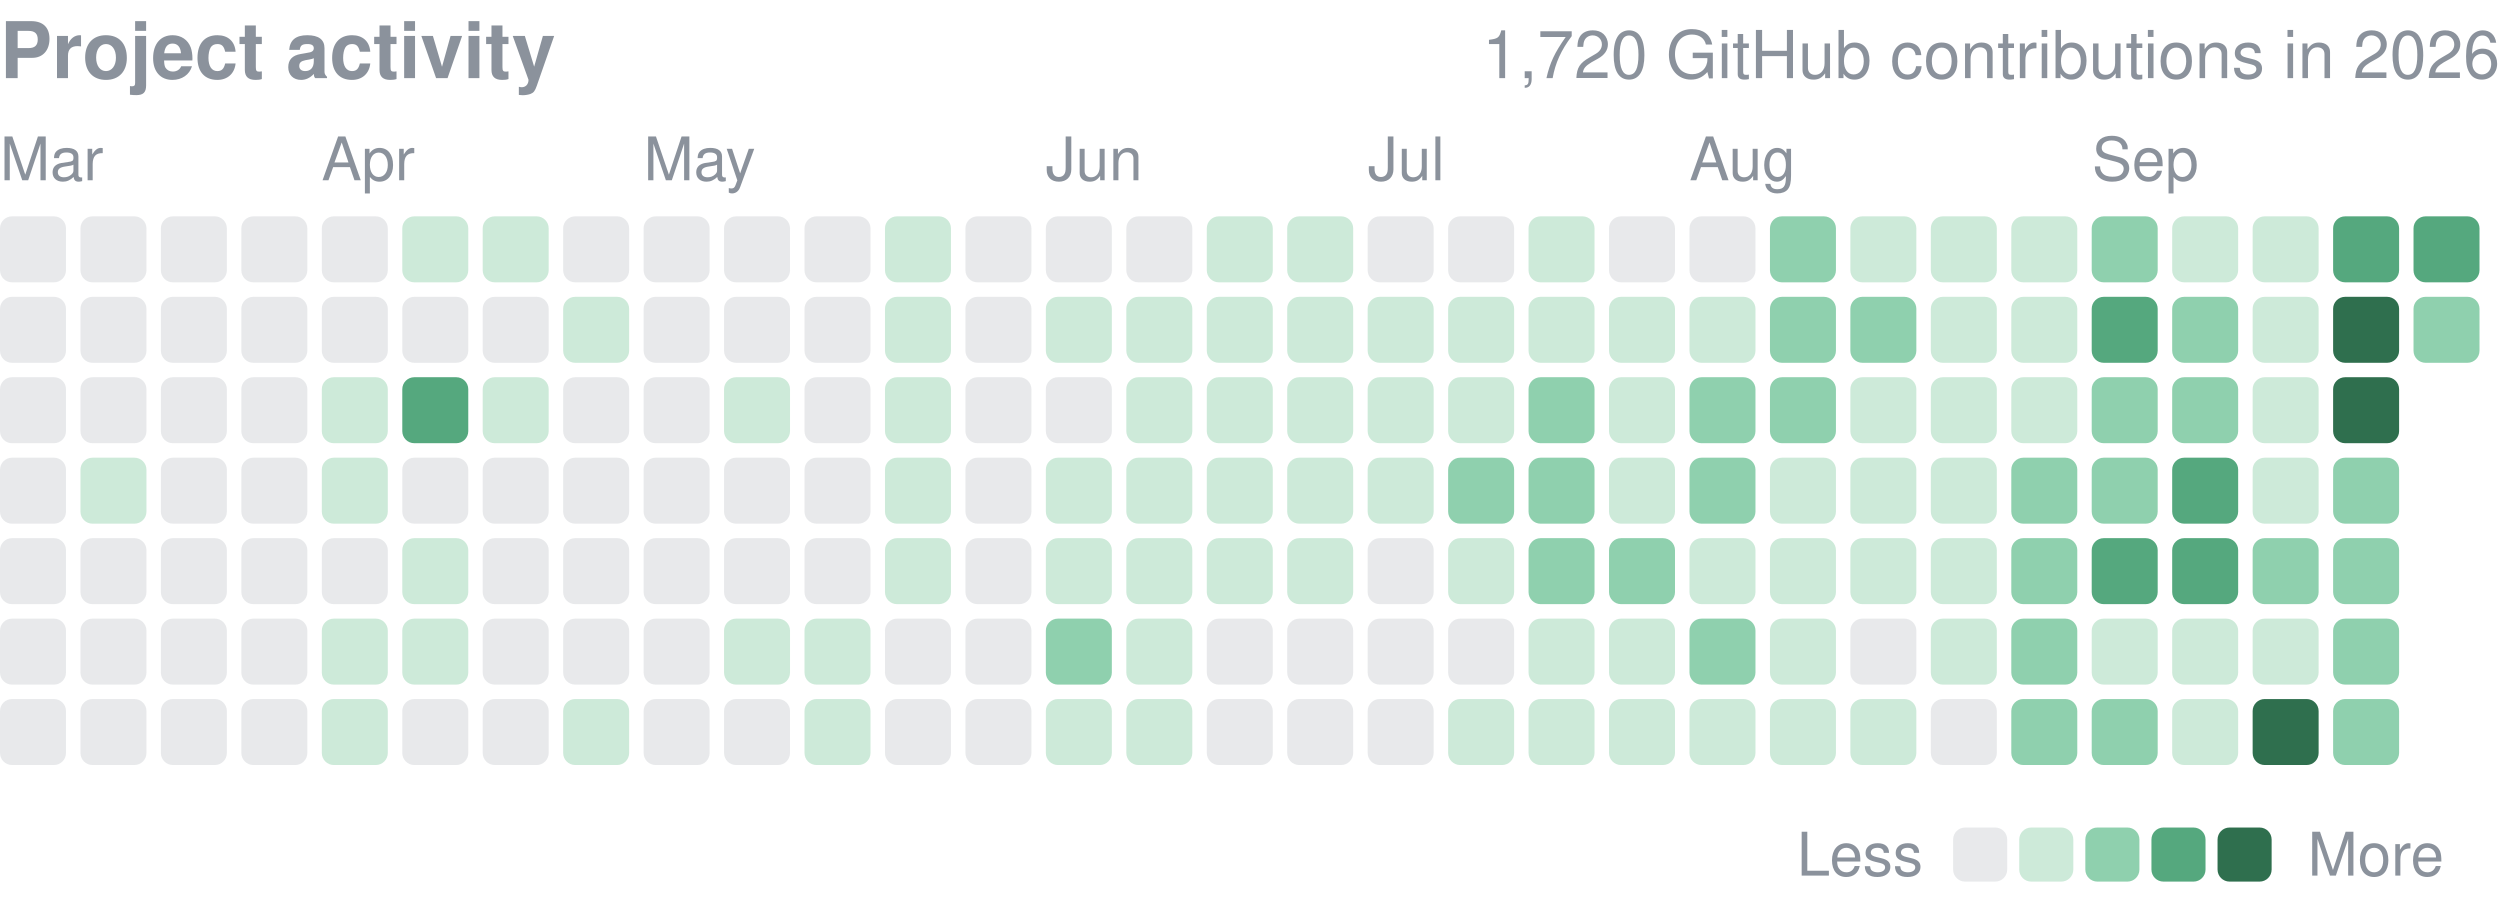
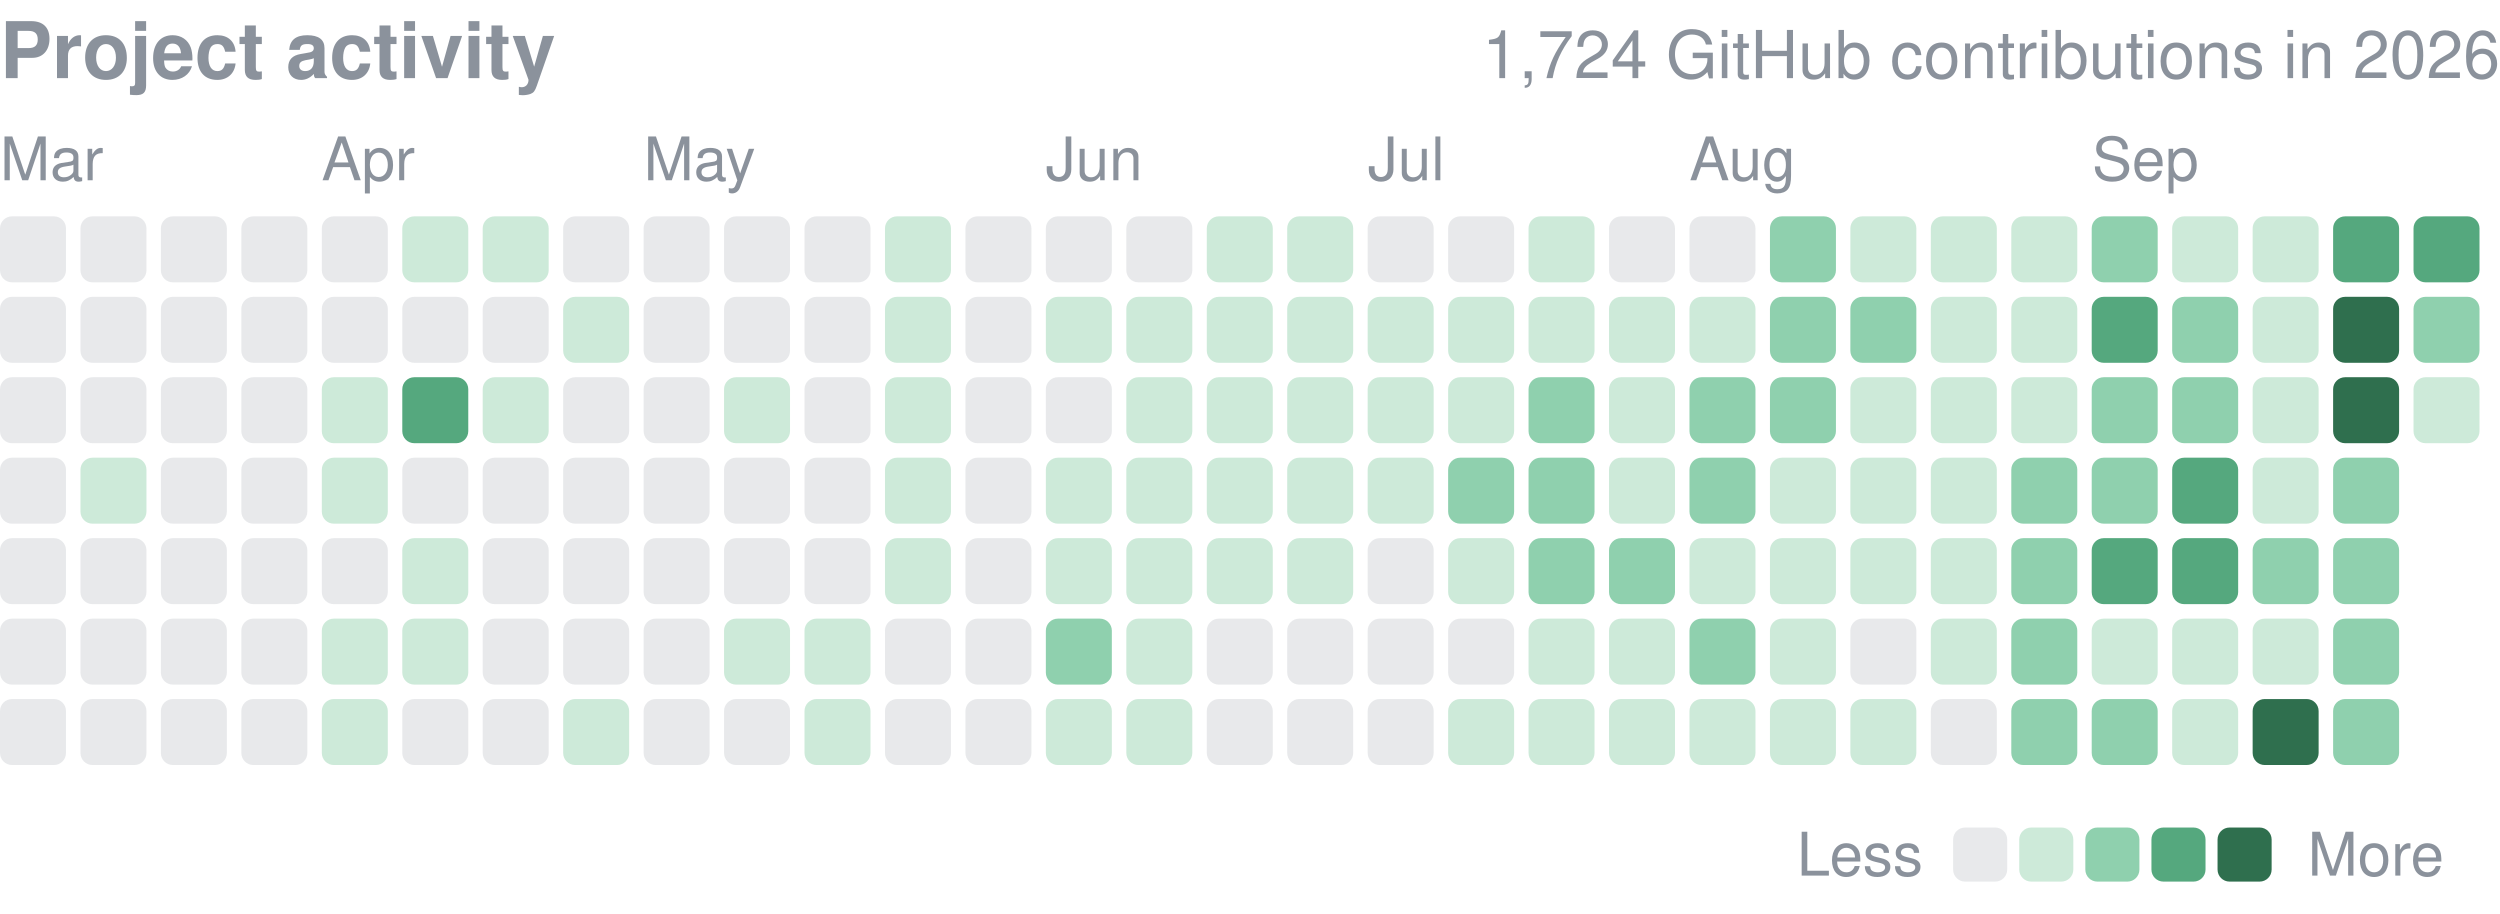
<svg xmlns="http://www.w3.org/2000/svg" width="416" height="152" viewBox="0 0 416 152" role="img" aria-label="yjinyoo GitHub contributions per day in 2026">
  <style>text{font-family:-apple-system,BlinkMacSystemFont,"Segoe UI",Helvetica,Arial,sans-serif}</style>
  <text x="0" y="13" font-size="13" font-weight="600" fill="#8b929c">Project activity</text>
-   <text x="416" y="13" font-size="11" fill="#8b929c" text-anchor="end">1,720 GitHub contributions in 2026</text>
+   <text x="416" y="13" font-size="11" fill="#8b929c" text-anchor="end">1,724 GitHub contributions in 2026</text>
  <text x="0.0" y="30" font-size="10" fill="#8b929c">Mar</text>
  <text x="53.5" y="30" font-size="10" fill="#8b929c">Apr</text>
  <text x="107.1" y="30" font-size="10" fill="#8b929c">May</text>
  <text x="174.0" y="30" font-size="10" fill="#8b929c">Jun</text>
  <text x="227.6" y="30" font-size="10" fill="#8b929c">Jul</text>
  <text x="281.1" y="30" font-size="10" fill="#8b929c">Aug</text>
  <text x="348.1" y="30" font-size="10" fill="#8b929c">Sep</text>
  <rect x="0.00" y="36.00" width="10.98" height="10.98" rx="2.0" fill="#8b929c" opacity="0.2" />
  <rect x="0.00" y="49.39" width="10.98" height="10.98" rx="2.0" fill="#8b929c" opacity="0.2" />
  <rect x="0.00" y="62.77" width="10.98" height="10.98" rx="2.0" fill="#8b929c" opacity="0.2" />
  <rect x="0.00" y="76.16" width="10.98" height="10.98" rx="2.0" fill="#8b929c" opacity="0.2" />
  <rect x="0.00" y="89.55" width="10.98" height="10.98" rx="2.0" fill="#8b929c" opacity="0.2" />
  <rect x="0.00" y="102.94" width="10.98" height="10.98" rx="2.0" fill="#8b929c" opacity="0.2" />
  <rect x="0.00" y="116.32" width="10.98" height="10.98" rx="2.0" fill="#8b929c" opacity="0.2" />
  <rect x="13.39" y="36.00" width="10.98" height="10.98" rx="2.0" fill="#8b929c" opacity="0.2" />
  <rect x="13.39" y="49.39" width="10.98" height="10.98" rx="2.0" fill="#8b929c" opacity="0.2" />
  <rect x="13.39" y="62.77" width="10.98" height="10.98" rx="2.0" fill="#8b929c" opacity="0.2" />
  <rect x="13.39" y="76.16" width="10.98" height="10.98" rx="2.0" fill="#cdead9" />
  <rect x="13.39" y="89.55" width="10.98" height="10.98" rx="2.0" fill="#8b929c" opacity="0.2" />
  <rect x="13.39" y="102.94" width="10.98" height="10.98" rx="2.0" fill="#8b929c" opacity="0.2" />
  <rect x="13.39" y="116.32" width="10.98" height="10.98" rx="2.0" fill="#8b929c" opacity="0.2" />
  <rect x="26.77" y="36.00" width="10.98" height="10.98" rx="2.0" fill="#8b929c" opacity="0.2" />
  <rect x="26.77" y="49.39" width="10.98" height="10.98" rx="2.0" fill="#8b929c" opacity="0.2" />
  <rect x="26.77" y="62.77" width="10.98" height="10.98" rx="2.0" fill="#8b929c" opacity="0.2" />
  <rect x="26.77" y="76.16" width="10.98" height="10.98" rx="2.0" fill="#8b929c" opacity="0.2" />
  <rect x="26.77" y="89.55" width="10.98" height="10.98" rx="2.0" fill="#8b929c" opacity="0.2" />
  <rect x="26.77" y="102.94" width="10.98" height="10.98" rx="2.0" fill="#8b929c" opacity="0.2" />
  <rect x="26.77" y="116.32" width="10.98" height="10.98" rx="2.0" fill="#8b929c" opacity="0.2" />
  <rect x="40.16" y="36.00" width="10.98" height="10.98" rx="2.0" fill="#8b929c" opacity="0.2" />
  <rect x="40.16" y="49.39" width="10.98" height="10.98" rx="2.0" fill="#8b929c" opacity="0.2" />
  <rect x="40.16" y="62.77" width="10.98" height="10.98" rx="2.0" fill="#8b929c" opacity="0.2" />
  <rect x="40.16" y="76.16" width="10.98" height="10.98" rx="2.0" fill="#8b929c" opacity="0.2" />
  <rect x="40.16" y="89.55" width="10.98" height="10.98" rx="2.0" fill="#8b929c" opacity="0.2" />
  <rect x="40.16" y="102.94" width="10.98" height="10.98" rx="2.0" fill="#8b929c" opacity="0.2" />
  <rect x="40.16" y="116.32" width="10.98" height="10.98" rx="2.0" fill="#8b929c" opacity="0.2" />
  <rect x="53.55" y="36.00" width="10.98" height="10.98" rx="2.0" fill="#8b929c" opacity="0.2" />
  <rect x="53.55" y="49.39" width="10.98" height="10.98" rx="2.0" fill="#8b929c" opacity="0.2" />
  <rect x="53.55" y="62.77" width="10.98" height="10.98" rx="2.0" fill="#cdead9" />
  <rect x="53.55" y="76.16" width="10.98" height="10.98" rx="2.0" fill="#cdead9" />
  <rect x="53.55" y="89.55" width="10.98" height="10.98" rx="2.0" fill="#8b929c" opacity="0.2" />
  <rect x="53.55" y="102.94" width="10.98" height="10.98" rx="2.0" fill="#cdead9" />
  <rect x="53.55" y="116.32" width="10.98" height="10.98" rx="2.0" fill="#cdead9" />
  <rect x="66.94" y="36.00" width="10.98" height="10.98" rx="2.0" fill="#cdead9" />
  <rect x="66.94" y="49.39" width="10.98" height="10.98" rx="2.0" fill="#8b929c" opacity="0.2" />
  <rect x="66.94" y="62.77" width="10.98" height="10.98" rx="2.0" fill="#55a87e" />
  <rect x="66.94" y="76.16" width="10.98" height="10.98" rx="2.0" fill="#8b929c" opacity="0.2" />
  <rect x="66.94" y="89.55" width="10.98" height="10.98" rx="2.0" fill="#cdead9" />
  <rect x="66.94" y="102.94" width="10.98" height="10.98" rx="2.0" fill="#cdead9" />
  <rect x="66.94" y="116.32" width="10.98" height="10.98" rx="2.0" fill="#8b929c" opacity="0.2" />
  <rect x="80.32" y="36.00" width="10.98" height="10.98" rx="2.0" fill="#cdead9" />
  <rect x="80.32" y="49.39" width="10.98" height="10.98" rx="2.0" fill="#8b929c" opacity="0.2" />
  <rect x="80.32" y="62.77" width="10.98" height="10.98" rx="2.0" fill="#cdead9" />
  <rect x="80.32" y="76.16" width="10.98" height="10.98" rx="2.0" fill="#8b929c" opacity="0.2" />
  <rect x="80.32" y="89.55" width="10.98" height="10.98" rx="2.0" fill="#8b929c" opacity="0.2" />
  <rect x="80.32" y="102.94" width="10.98" height="10.98" rx="2.0" fill="#8b929c" opacity="0.2" />
  <rect x="80.32" y="116.32" width="10.98" height="10.98" rx="2.0" fill="#8b929c" opacity="0.2" />
  <rect x="93.71" y="36.00" width="10.98" height="10.98" rx="2.0" fill="#8b929c" opacity="0.2" />
  <rect x="93.71" y="49.39" width="10.98" height="10.98" rx="2.0" fill="#cdead9" />
  <rect x="93.71" y="62.77" width="10.98" height="10.98" rx="2.0" fill="#8b929c" opacity="0.2" />
  <rect x="93.71" y="76.16" width="10.98" height="10.98" rx="2.0" fill="#8b929c" opacity="0.2" />
  <rect x="93.71" y="89.55" width="10.98" height="10.98" rx="2.0" fill="#8b929c" opacity="0.2" />
  <rect x="93.71" y="102.94" width="10.98" height="10.98" rx="2.0" fill="#8b929c" opacity="0.2" />
  <rect x="93.71" y="116.32" width="10.98" height="10.98" rx="2.0" fill="#cdead9" />
  <rect x="107.10" y="36.00" width="10.98" height="10.98" rx="2.0" fill="#8b929c" opacity="0.2" />
  <rect x="107.10" y="49.39" width="10.98" height="10.98" rx="2.0" fill="#8b929c" opacity="0.2" />
  <rect x="107.10" y="62.77" width="10.98" height="10.98" rx="2.0" fill="#8b929c" opacity="0.2" />
  <rect x="107.10" y="76.16" width="10.98" height="10.98" rx="2.0" fill="#8b929c" opacity="0.2" />
  <rect x="107.10" y="89.55" width="10.98" height="10.98" rx="2.0" fill="#8b929c" opacity="0.2" />
  <rect x="107.10" y="102.94" width="10.98" height="10.98" rx="2.0" fill="#8b929c" opacity="0.2" />
  <rect x="107.10" y="116.32" width="10.98" height="10.98" rx="2.0" fill="#8b929c" opacity="0.2" />
  <rect x="120.48" y="36.00" width="10.98" height="10.98" rx="2.0" fill="#8b929c" opacity="0.2" />
  <rect x="120.48" y="49.39" width="10.98" height="10.98" rx="2.0" fill="#8b929c" opacity="0.2" />
  <rect x="120.48" y="62.77" width="10.98" height="10.98" rx="2.0" fill="#cdead9" />
  <rect x="120.48" y="76.16" width="10.98" height="10.98" rx="2.0" fill="#8b929c" opacity="0.2" />
  <rect x="120.48" y="89.55" width="10.98" height="10.98" rx="2.0" fill="#8b929c" opacity="0.2" />
  <rect x="120.48" y="102.94" width="10.98" height="10.98" rx="2.0" fill="#cdead9" />
  <rect x="120.48" y="116.32" width="10.98" height="10.98" rx="2.0" fill="#8b929c" opacity="0.2" />
  <rect x="133.87" y="36.00" width="10.98" height="10.98" rx="2.0" fill="#8b929c" opacity="0.2" />
  <rect x="133.87" y="49.39" width="10.98" height="10.98" rx="2.0" fill="#8b929c" opacity="0.2" />
  <rect x="133.87" y="62.77" width="10.98" height="10.98" rx="2.0" fill="#8b929c" opacity="0.2" />
  <rect x="133.87" y="76.16" width="10.98" height="10.98" rx="2.0" fill="#8b929c" opacity="0.2" />
  <rect x="133.87" y="89.55" width="10.98" height="10.98" rx="2.0" fill="#8b929c" opacity="0.2" />
  <rect x="133.87" y="102.94" width="10.98" height="10.98" rx="2.0" fill="#cdead9" />
  <rect x="133.87" y="116.32" width="10.98" height="10.98" rx="2.0" fill="#cdead9" />
  <rect x="147.26" y="36.00" width="10.98" height="10.98" rx="2.0" fill="#cdead9" />
  <rect x="147.26" y="49.39" width="10.98" height="10.98" rx="2.0" fill="#cdead9" />
  <rect x="147.26" y="62.77" width="10.98" height="10.98" rx="2.0" fill="#cdead9" />
  <rect x="147.26" y="76.16" width="10.98" height="10.98" rx="2.0" fill="#cdead9" />
  <rect x="147.26" y="89.55" width="10.98" height="10.98" rx="2.0" fill="#cdead9" />
  <rect x="147.26" y="102.94" width="10.98" height="10.98" rx="2.0" fill="#8b929c" opacity="0.2" />
  <rect x="147.26" y="116.32" width="10.98" height="10.98" rx="2.0" fill="#8b929c" opacity="0.2" />
  <rect x="160.65" y="36.00" width="10.98" height="10.98" rx="2.0" fill="#8b929c" opacity="0.2" />
  <rect x="160.65" y="49.39" width="10.98" height="10.98" rx="2.0" fill="#8b929c" opacity="0.2" />
  <rect x="160.65" y="62.77" width="10.98" height="10.98" rx="2.0" fill="#8b929c" opacity="0.2" />
  <rect x="160.65" y="76.16" width="10.98" height="10.98" rx="2.0" fill="#8b929c" opacity="0.2" />
  <rect x="160.65" y="89.55" width="10.98" height="10.98" rx="2.0" fill="#8b929c" opacity="0.2" />
  <rect x="160.65" y="102.94" width="10.98" height="10.98" rx="2.0" fill="#8b929c" opacity="0.2" />
  <rect x="160.65" y="116.32" width="10.98" height="10.98" rx="2.0" fill="#8b929c" opacity="0.2" />
  <rect x="174.03" y="36.00" width="10.98" height="10.98" rx="2.0" fill="#8b929c" opacity="0.2" />
  <rect x="174.03" y="49.39" width="10.98" height="10.98" rx="2.0" fill="#cdead9" />
  <rect x="174.03" y="62.77" width="10.98" height="10.98" rx="2.0" fill="#8b929c" opacity="0.2" />
  <rect x="174.03" y="76.16" width="10.98" height="10.98" rx="2.0" fill="#cdead9" />
  <rect x="174.03" y="89.55" width="10.98" height="10.98" rx="2.0" fill="#cdead9" />
  <rect x="174.03" y="102.94" width="10.98" height="10.98" rx="2.0" fill="#8fd0ae" />
  <rect x="174.03" y="116.32" width="10.98" height="10.98" rx="2.0" fill="#cdead9" />
  <rect x="187.42" y="36.00" width="10.98" height="10.98" rx="2.0" fill="#8b929c" opacity="0.2" />
  <rect x="187.42" y="49.39" width="10.98" height="10.98" rx="2.0" fill="#cdead9" />
  <rect x="187.42" y="62.77" width="10.98" height="10.98" rx="2.0" fill="#cdead9" />
  <rect x="187.42" y="76.16" width="10.98" height="10.98" rx="2.0" fill="#cdead9" />
  <rect x="187.42" y="89.55" width="10.98" height="10.98" rx="2.0" fill="#cdead9" />
  <rect x="187.42" y="102.94" width="10.98" height="10.98" rx="2.0" fill="#cdead9" />
  <rect x="187.42" y="116.32" width="10.98" height="10.98" rx="2.0" fill="#cdead9" />
  <rect x="200.81" y="36.00" width="10.98" height="10.98" rx="2.0" fill="#cdead9" />
  <rect x="200.81" y="49.39" width="10.98" height="10.98" rx="2.0" fill="#cdead9" />
  <rect x="200.81" y="62.77" width="10.98" height="10.98" rx="2.0" fill="#cdead9" />
  <rect x="200.81" y="76.16" width="10.98" height="10.98" rx="2.0" fill="#cdead9" />
  <rect x="200.81" y="89.55" width="10.98" height="10.98" rx="2.0" fill="#cdead9" />
  <rect x="200.81" y="102.94" width="10.98" height="10.98" rx="2.0" fill="#8b929c" opacity="0.2" />
  <rect x="200.81" y="116.32" width="10.98" height="10.98" rx="2.0" fill="#8b929c" opacity="0.2" />
  <rect x="214.19" y="36.00" width="10.98" height="10.98" rx="2.0" fill="#cdead9" />
  <rect x="214.19" y="49.39" width="10.98" height="10.98" rx="2.0" fill="#cdead9" />
  <rect x="214.19" y="62.77" width="10.98" height="10.98" rx="2.0" fill="#cdead9" />
  <rect x="214.19" y="76.16" width="10.98" height="10.98" rx="2.0" fill="#cdead9" />
  <rect x="214.19" y="89.55" width="10.98" height="10.98" rx="2.0" fill="#cdead9" />
  <rect x="214.19" y="102.94" width="10.98" height="10.98" rx="2.0" fill="#8b929c" opacity="0.2" />
  <rect x="214.19" y="116.32" width="10.98" height="10.98" rx="2.0" fill="#8b929c" opacity="0.2" />
  <rect x="227.58" y="36.00" width="10.98" height="10.98" rx="2.0" fill="#8b929c" opacity="0.2" />
  <rect x="227.58" y="49.39" width="10.98" height="10.98" rx="2.0" fill="#cdead9" />
  <rect x="227.58" y="62.77" width="10.98" height="10.98" rx="2.0" fill="#cdead9" />
  <rect x="227.58" y="76.16" width="10.98" height="10.98" rx="2.0" fill="#cdead9" />
  <rect x="227.58" y="89.55" width="10.98" height="10.98" rx="2.0" fill="#8b929c" opacity="0.2" />
  <rect x="227.58" y="102.94" width="10.98" height="10.98" rx="2.0" fill="#8b929c" opacity="0.2" />
  <rect x="227.58" y="116.32" width="10.98" height="10.98" rx="2.0" fill="#8b929c" opacity="0.2" />
  <rect x="240.97" y="36.00" width="10.98" height="10.98" rx="2.0" fill="#8b929c" opacity="0.2" />
  <rect x="240.97" y="49.39" width="10.98" height="10.98" rx="2.0" fill="#cdead9" />
  <rect x="240.97" y="62.77" width="10.98" height="10.98" rx="2.0" fill="#cdead9" />
  <rect x="240.97" y="76.16" width="10.98" height="10.98" rx="2.0" fill="#8fd0ae" />
  <rect x="240.97" y="89.55" width="10.98" height="10.98" rx="2.0" fill="#cdead9" />
  <rect x="240.97" y="102.94" width="10.98" height="10.98" rx="2.0" fill="#8b929c" opacity="0.2" />
  <rect x="240.97" y="116.32" width="10.98" height="10.98" rx="2.0" fill="#cdead9" />
  <rect x="254.35" y="36.00" width="10.98" height="10.98" rx="2.0" fill="#cdead9" />
  <rect x="254.35" y="49.39" width="10.98" height="10.98" rx="2.0" fill="#cdead9" />
  <rect x="254.35" y="62.77" width="10.98" height="10.98" rx="2.0" fill="#8fd0ae" />
  <rect x="254.35" y="76.16" width="10.98" height="10.98" rx="2.0" fill="#8fd0ae" />
  <rect x="254.35" y="89.55" width="10.98" height="10.98" rx="2.0" fill="#8fd0ae" />
  <rect x="254.35" y="102.94" width="10.98" height="10.98" rx="2.0" fill="#cdead9" />
  <rect x="254.35" y="116.32" width="10.98" height="10.98" rx="2.0" fill="#cdead9" />
  <rect x="267.74" y="36.00" width="10.98" height="10.98" rx="2.0" fill="#8b929c" opacity="0.2" />
  <rect x="267.74" y="49.39" width="10.98" height="10.98" rx="2.0" fill="#cdead9" />
  <rect x="267.74" y="62.77" width="10.98" height="10.98" rx="2.0" fill="#cdead9" />
  <rect x="267.74" y="76.16" width="10.98" height="10.98" rx="2.0" fill="#cdead9" />
  <rect x="267.74" y="89.55" width="10.98" height="10.98" rx="2.0" fill="#8fd0ae" />
  <rect x="267.74" y="102.94" width="10.98" height="10.98" rx="2.0" fill="#cdead9" />
  <rect x="267.74" y="116.32" width="10.98" height="10.98" rx="2.0" fill="#cdead9" />
  <rect x="281.13" y="36.00" width="10.98" height="10.98" rx="2.0" fill="#8b929c" opacity="0.2" />
  <rect x="281.13" y="49.39" width="10.98" height="10.98" rx="2.0" fill="#cdead9" />
  <rect x="281.13" y="62.77" width="10.98" height="10.98" rx="2.0" fill="#8fd0ae" />
  <rect x="281.13" y="76.16" width="10.98" height="10.98" rx="2.0" fill="#8fd0ae" />
  <rect x="281.13" y="89.55" width="10.98" height="10.98" rx="2.0" fill="#cdead9" />
  <rect x="281.13" y="102.94" width="10.98" height="10.98" rx="2.0" fill="#8fd0ae" />
  <rect x="281.13" y="116.32" width="10.98" height="10.98" rx="2.0" fill="#cdead9" />
  <rect x="294.52" y="36.00" width="10.98" height="10.98" rx="2.0" fill="#8fd0ae" />
  <rect x="294.52" y="49.39" width="10.98" height="10.98" rx="2.0" fill="#8fd0ae" />
  <rect x="294.52" y="62.77" width="10.98" height="10.98" rx="2.0" fill="#8fd0ae" />
  <rect x="294.52" y="76.16" width="10.98" height="10.98" rx="2.0" fill="#cdead9" />
  <rect x="294.52" y="89.55" width="10.98" height="10.98" rx="2.0" fill="#cdead9" />
  <rect x="294.52" y="102.94" width="10.98" height="10.98" rx="2.0" fill="#cdead9" />
  <rect x="294.52" y="116.32" width="10.98" height="10.98" rx="2.0" fill="#cdead9" />
  <rect x="307.90" y="36.00" width="10.98" height="10.98" rx="2.0" fill="#cdead9" />
  <rect x="307.90" y="49.39" width="10.98" height="10.98" rx="2.0" fill="#8fd0ae" />
  <rect x="307.90" y="62.77" width="10.98" height="10.98" rx="2.0" fill="#cdead9" />
  <rect x="307.90" y="76.16" width="10.98" height="10.98" rx="2.0" fill="#cdead9" />
  <rect x="307.90" y="89.55" width="10.98" height="10.98" rx="2.0" fill="#cdead9" />
  <rect x="307.90" y="102.94" width="10.98" height="10.98" rx="2.0" fill="#8b929c" opacity="0.2" />
  <rect x="307.90" y="116.32" width="10.98" height="10.98" rx="2.0" fill="#cdead9" />
  <rect x="321.29" y="36.00" width="10.98" height="10.98" rx="2.0" fill="#cdead9" />
  <rect x="321.29" y="49.39" width="10.98" height="10.98" rx="2.0" fill="#cdead9" />
  <rect x="321.29" y="62.77" width="10.98" height="10.98" rx="2.0" fill="#cdead9" />
  <rect x="321.29" y="76.16" width="10.98" height="10.98" rx="2.0" fill="#cdead9" />
  <rect x="321.29" y="89.55" width="10.98" height="10.98" rx="2.0" fill="#cdead9" />
  <rect x="321.29" y="102.94" width="10.98" height="10.98" rx="2.0" fill="#cdead9" />
  <rect x="321.29" y="116.32" width="10.98" height="10.98" rx="2.0" fill="#8b929c" opacity="0.2" />
  <rect x="334.68" y="36.00" width="10.98" height="10.98" rx="2.0" fill="#cdead9" />
  <rect x="334.68" y="49.39" width="10.98" height="10.98" rx="2.0" fill="#cdead9" />
  <rect x="334.68" y="62.77" width="10.98" height="10.98" rx="2.0" fill="#cdead9" />
  <rect x="334.68" y="76.16" width="10.98" height="10.98" rx="2.0" fill="#8fd0ae" />
  <rect x="334.68" y="89.55" width="10.98" height="10.98" rx="2.0" fill="#8fd0ae" />
  <rect x="334.68" y="102.94" width="10.98" height="10.98" rx="2.0" fill="#8fd0ae" />
  <rect x="334.68" y="116.32" width="10.98" height="10.98" rx="2.0" fill="#8fd0ae" />
  <rect x="348.06" y="36.00" width="10.98" height="10.98" rx="2.0" fill="#8fd0ae" />
  <rect x="348.06" y="49.39" width="10.98" height="10.98" rx="2.0" fill="#55a87e" />
  <rect x="348.06" y="62.77" width="10.98" height="10.98" rx="2.0" fill="#8fd0ae" />
  <rect x="348.06" y="76.16" width="10.98" height="10.98" rx="2.0" fill="#8fd0ae" />
  <rect x="348.06" y="89.55" width="10.98" height="10.98" rx="2.0" fill="#55a87e" />
  <rect x="348.06" y="102.94" width="10.98" height="10.98" rx="2.0" fill="#cdead9" />
  <rect x="348.06" y="116.32" width="10.98" height="10.98" rx="2.0" fill="#8fd0ae" />
  <rect x="361.45" y="36.00" width="10.98" height="10.98" rx="2.0" fill="#cdead9" />
  <rect x="361.45" y="49.39" width="10.98" height="10.98" rx="2.0" fill="#8fd0ae" />
  <rect x="361.45" y="62.77" width="10.98" height="10.98" rx="2.0" fill="#8fd0ae" />
  <rect x="361.45" y="76.16" width="10.98" height="10.98" rx="2.0" fill="#55a87e" />
  <rect x="361.45" y="89.55" width="10.98" height="10.98" rx="2.0" fill="#55a87e" />
  <rect x="361.45" y="102.94" width="10.98" height="10.98" rx="2.0" fill="#cdead9" />
  <rect x="361.45" y="116.32" width="10.98" height="10.98" rx="2.0" fill="#cdead9" />
  <rect x="374.84" y="36.00" width="10.98" height="10.98" rx="2.0" fill="#cdead9" />
  <rect x="374.84" y="49.39" width="10.98" height="10.98" rx="2.0" fill="#cdead9" />
  <rect x="374.84" y="62.77" width="10.98" height="10.98" rx="2.0" fill="#cdead9" />
  <rect x="374.84" y="76.16" width="10.98" height="10.98" rx="2.0" fill="#cdead9" />
  <rect x="374.84" y="89.55" width="10.98" height="10.98" rx="2.0" fill="#8fd0ae" />
  <rect x="374.84" y="102.94" width="10.98" height="10.98" rx="2.0" fill="#cdead9" />
  <rect x="374.84" y="116.32" width="10.98" height="10.98" rx="2.0" fill="#2f6f4e" />
  <rect x="388.23" y="36.00" width="10.98" height="10.98" rx="2.0" fill="#55a87e" />
  <rect x="388.23" y="49.39" width="10.98" height="10.98" rx="2.0" fill="#2f6f4e" />
  <rect x="388.23" y="62.77" width="10.98" height="10.98" rx="2.0" fill="#2f6f4e" />
  <rect x="388.23" y="76.16" width="10.98" height="10.98" rx="2.0" fill="#8fd0ae" />
  <rect x="388.23" y="89.55" width="10.98" height="10.98" rx="2.0" fill="#8fd0ae" />
  <rect x="388.23" y="102.94" width="10.98" height="10.98" rx="2.0" fill="#8fd0ae" />
  <rect x="388.23" y="116.32" width="10.98" height="10.98" rx="2.0" fill="#8fd0ae" />
  <rect x="401.61" y="36.00" width="10.98" height="10.98" rx="2.0" fill="#55a87e" />
  <rect x="401.61" y="49.39" width="10.98" height="10.98" rx="2.0" fill="#8fd0ae" />
+   <rect x="401.61" y="62.77" width="10.98" height="10.98" rx="2.0" fill="#cdead9" />
  <text x="299" y="145.7" font-size="10" fill="#8b929c">Less</text>
  <rect x="325" y="137.7" width="9" height="9" rx="2.0" fill="#8b929c" opacity="0.2" />
  <rect x="336.0" y="137.7" width="9" height="9" rx="2.0" fill="#cdead9" />
  <rect x="347.0" y="137.7" width="9" height="9" rx="2.0" fill="#8fd0ae" />
  <rect x="358.0" y="137.7" width="9" height="9" rx="2.0" fill="#55a87e" />
  <rect x="369.0" y="137.7" width="9" height="9" rx="2.0" fill="#2f6f4e" />
  <text x="384.0" y="145.7" font-size="10" fill="#8b929c">More</text>
</svg>
